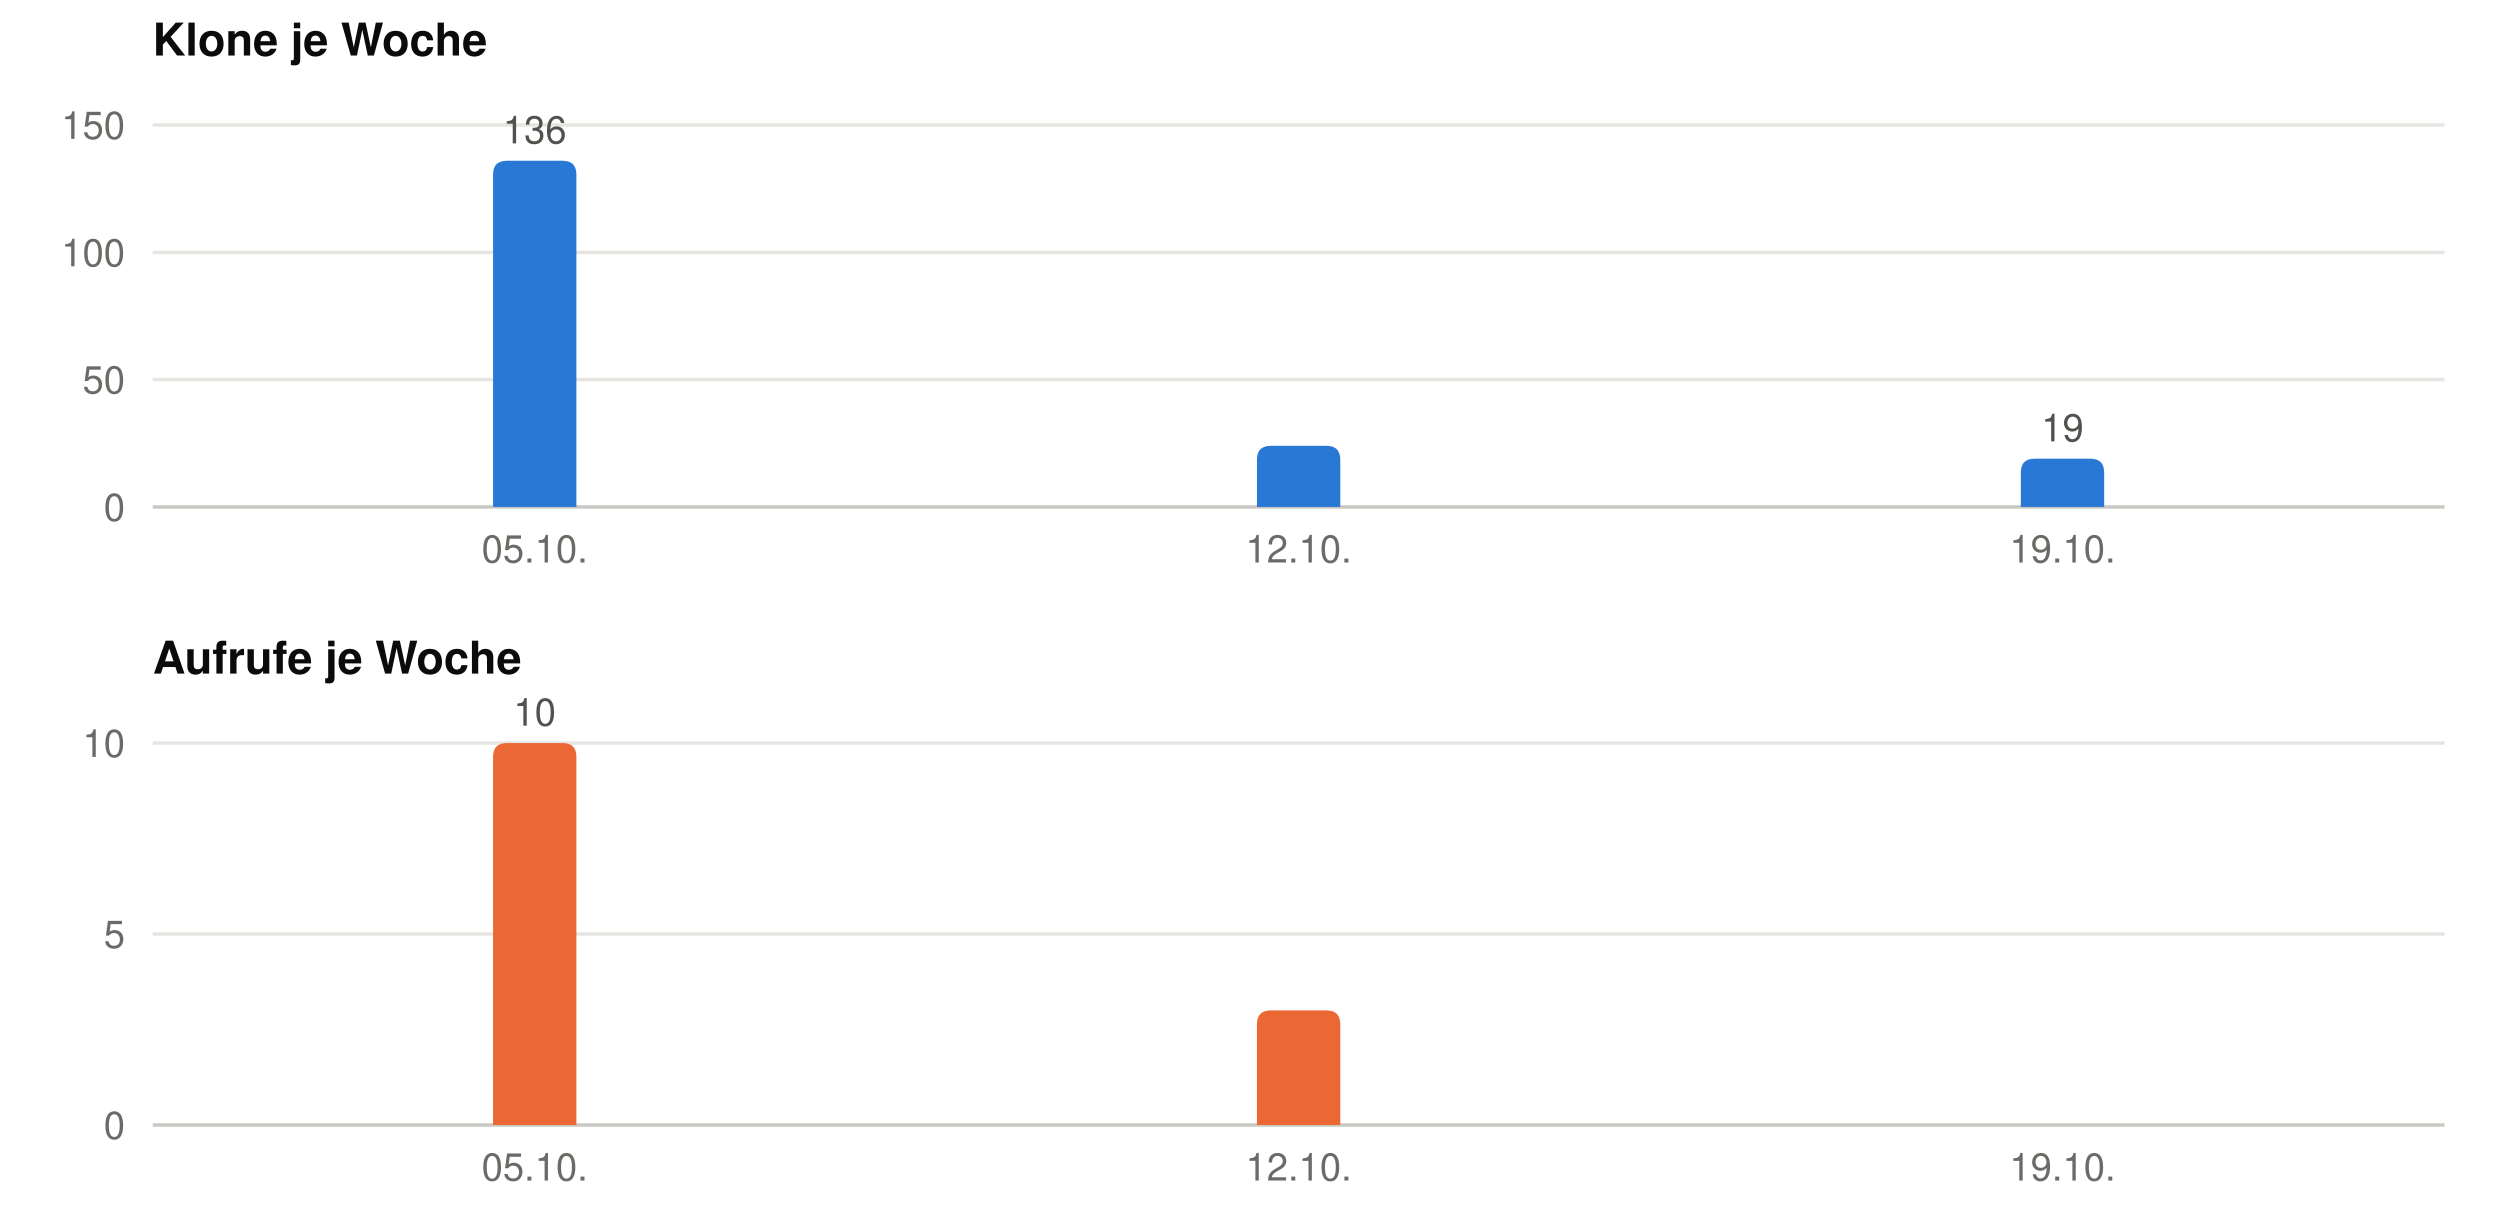
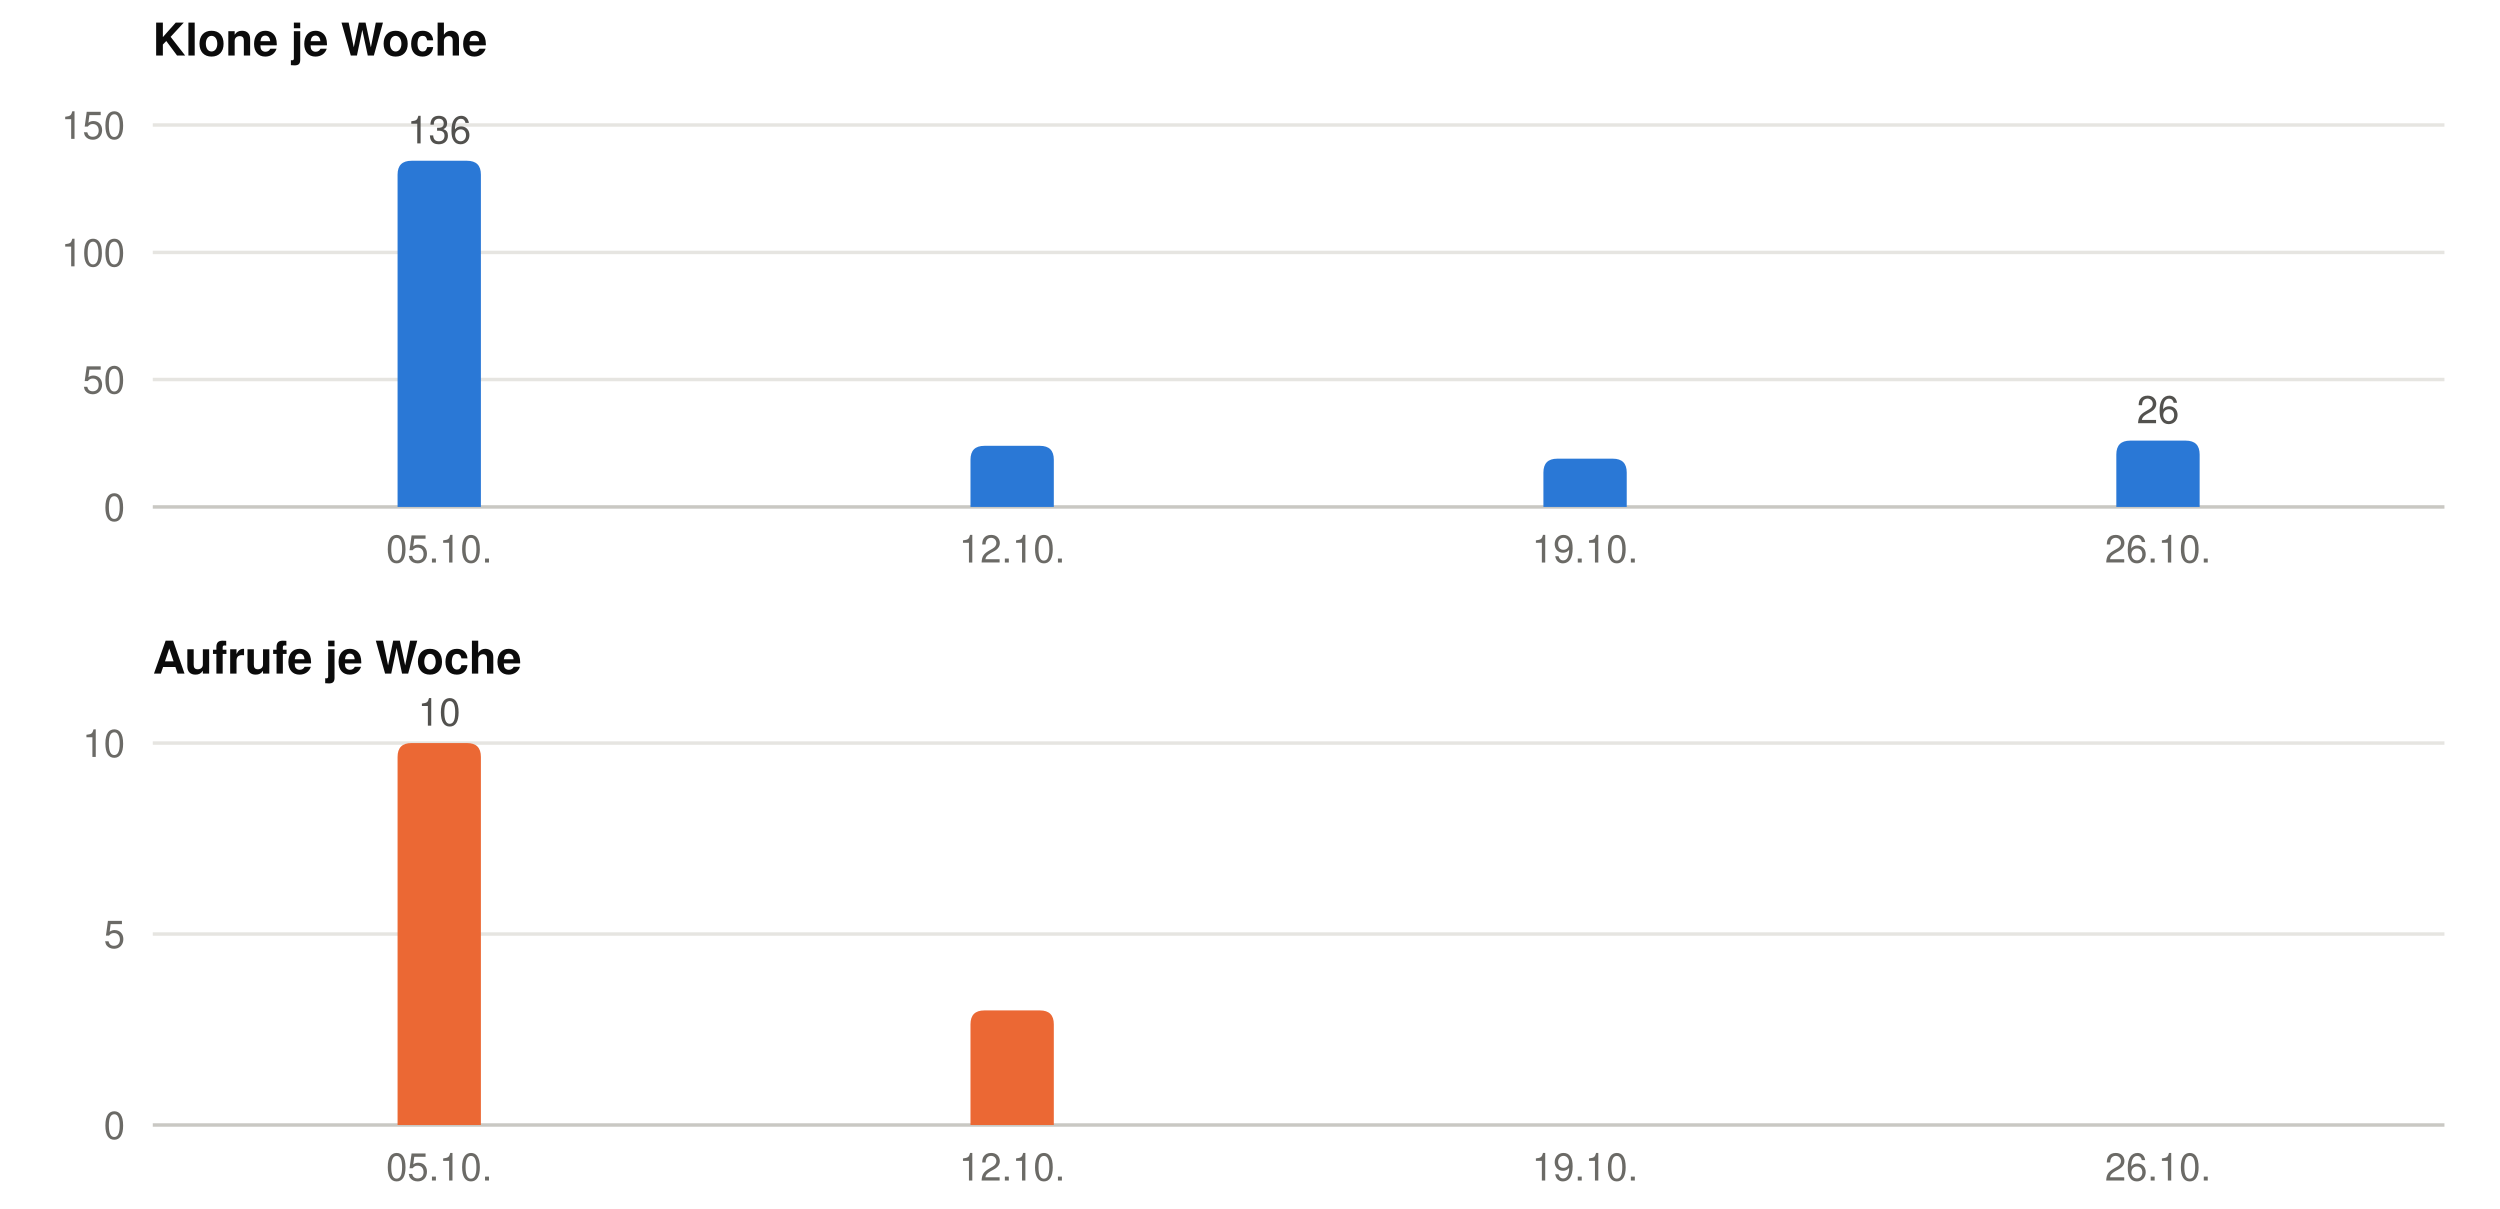
<svg xmlns="http://www.w3.org/2000/svg" width="720" height="348" viewBox="0 0 720 348" role="img" font-family="-apple-system, BlinkMacSystemFont, &quot;Segoe UI&quot;, Helvetica, Arial, sans-serif">
  <text x="44" y="16" font-size="13" font-weight="600" fill="#0b0b0b">Klone je Woche</text>
  <line x1="44" x2="704" y1="146.0" y2="146.0" stroke="#c9c8c3" stroke-width="1" />
  <text x="36" y="150.0" font-size="11" text-anchor="end" fill="#6b6a66">0</text>
  <line x1="44" x2="704" y1="109.3" y2="109.3" stroke="#e6e5e1" stroke-width="1" />
  <text x="36" y="113.3" font-size="11" text-anchor="end" fill="#6b6a66">50</text>
  <line x1="44" x2="704" y1="72.7" y2="72.7" stroke="#e6e5e1" stroke-width="1" />
  <text x="36" y="76.7" font-size="11" text-anchor="end" fill="#6b6a66">100</text>
  <line x1="44" x2="704" y1="36.0" y2="36.0" stroke="#e6e5e1" stroke-width="1" />
  <text x="36" y="40.0" font-size="11" text-anchor="end" fill="#6b6a66">150</text>
-   <path fill="#2a78d6" d="M142.0,146 V50.3 Q142.0,46.3 146.0,46.3 H162.0 Q166.0,46.3 166.0,50.3 V146 Z" />
-   <text x="154.0" y="41.3" font-size="11" text-anchor="middle" fill="#52514e">136</text>
-   <text x="154.0" y="162" font-size="11" text-anchor="middle" fill="#6b6a66">05.10.</text>
-   <path fill="#2a78d6" d="M362.0,146 V132.4 Q362.0,128.4 366.0,128.4 H382.0 Q386.0,128.4 386.0,132.4 V146 Z" />
-   <text x="374.0" y="162" font-size="11" text-anchor="middle" fill="#6b6a66">12.10.</text>
-   <path fill="#2a78d6" d="M582.0,146 V136.1 Q582.0,132.1 586.0,132.1 H602.0 Q606.0,132.1 606.0,136.1 V146 Z" />
-   <text x="594.0" y="127.1" font-size="11" text-anchor="middle" fill="#52514e">19</text>
-   <text x="594.0" y="162" font-size="11" text-anchor="middle" fill="#6b6a66">19.10.</text>
+   <path fill="#2a78d6" d="M114.5,146 V50.3 Q114.5,46.3 118.5,46.3 H134.5 Q138.5,46.3 138.5,50.3 V146 Z" />
+   <text x="126.5" y="41.3" font-size="11" text-anchor="middle" fill="#52514e">136</text>
+   <text x="126.5" y="162" font-size="11" text-anchor="middle" fill="#6b6a66">05.10.</text>
+   <path fill="#2a78d6" d="M279.5,146 V132.4 Q279.5,128.4 283.5,128.4 H299.5 Q303.5,128.4 303.5,132.4 V146 Z" />
+   <text x="291.5" y="162" font-size="11" text-anchor="middle" fill="#6b6a66">12.10.</text>
+   <path fill="#2a78d6" d="M444.5,146 V136.1 Q444.5,132.1 448.5,132.1 H464.5 Q468.5,132.1 468.5,136.1 V146 Z" />
+   <text x="456.5" y="162" font-size="11" text-anchor="middle" fill="#6b6a66">19.10.</text>
+   <path fill="#2a78d6" d="M609.5,146 V130.9 Q609.5,126.9 613.5,126.9 H629.5 Q633.5,126.9 633.5,130.9 V146 Z" />
+   <text x="621.5" y="121.9" font-size="11" text-anchor="middle" fill="#52514e">26</text>
+   <text x="621.5" y="162" font-size="11" text-anchor="middle" fill="#6b6a66">26.10.</text>
  <text x="44" y="194" font-size="13" font-weight="600" fill="#0b0b0b">Aufrufe je Woche</text>
  <line x1="44" x2="704" y1="324.0" y2="324.0" stroke="#c9c8c3" stroke-width="1" />
  <text x="36" y="328.0" font-size="11" text-anchor="end" fill="#6b6a66">0</text>
  <line x1="44" x2="704" y1="269.0" y2="269.0" stroke="#e6e5e1" stroke-width="1" />
  <text x="36" y="273.0" font-size="11" text-anchor="end" fill="#6b6a66">5</text>
  <line x1="44" x2="704" y1="214.0" y2="214.0" stroke="#e6e5e1" stroke-width="1" />
  <text x="36" y="218.0" font-size="11" text-anchor="end" fill="#6b6a66">10</text>
-   <path fill="#eb6834" d="M142.0,324 V218.0 Q142.0,214.0 146.0,214.0 H162.0 Q166.0,214.0 166.0,218.0 V324 Z" />
-   <text x="154.0" y="209.0" font-size="11" text-anchor="middle" fill="#52514e">10</text>
-   <text x="154.0" y="340" font-size="11" text-anchor="middle" fill="#6b6a66">05.10.</text>
-   <path fill="#eb6834" d="M362.0,324 V295.0 Q362.0,291.0 366.0,291.0 H382.0 Q386.0,291.0 386.0,295.0 V324 Z" />
-   <text x="374.0" y="340" font-size="11" text-anchor="middle" fill="#6b6a66">12.10.</text>
-   <text x="594.0" y="340" font-size="11" text-anchor="middle" fill="#6b6a66">19.10.</text>
+   <path fill="#eb6834" d="M114.5,324 V218.0 Q114.5,214.0 118.5,214.0 H134.5 Q138.5,214.0 138.5,218.0 V324 Z" />
+   <text x="126.5" y="209.0" font-size="11" text-anchor="middle" fill="#52514e">10</text>
+   <text x="126.5" y="340" font-size="11" text-anchor="middle" fill="#6b6a66">05.10.</text>
+   <path fill="#eb6834" d="M279.5,324 V295.0 Q279.5,291.0 283.5,291.0 H299.5 Q303.5,291.0 303.5,295.0 V324 Z" />
+   <text x="291.5" y="340" font-size="11" text-anchor="middle" fill="#6b6a66">12.10.</text>
+   <text x="456.5" y="340" font-size="11" text-anchor="middle" fill="#6b6a66">19.10.</text>
+   <text x="621.5" y="340" font-size="11" text-anchor="middle" fill="#6b6a66">26.10.</text>
</svg>
